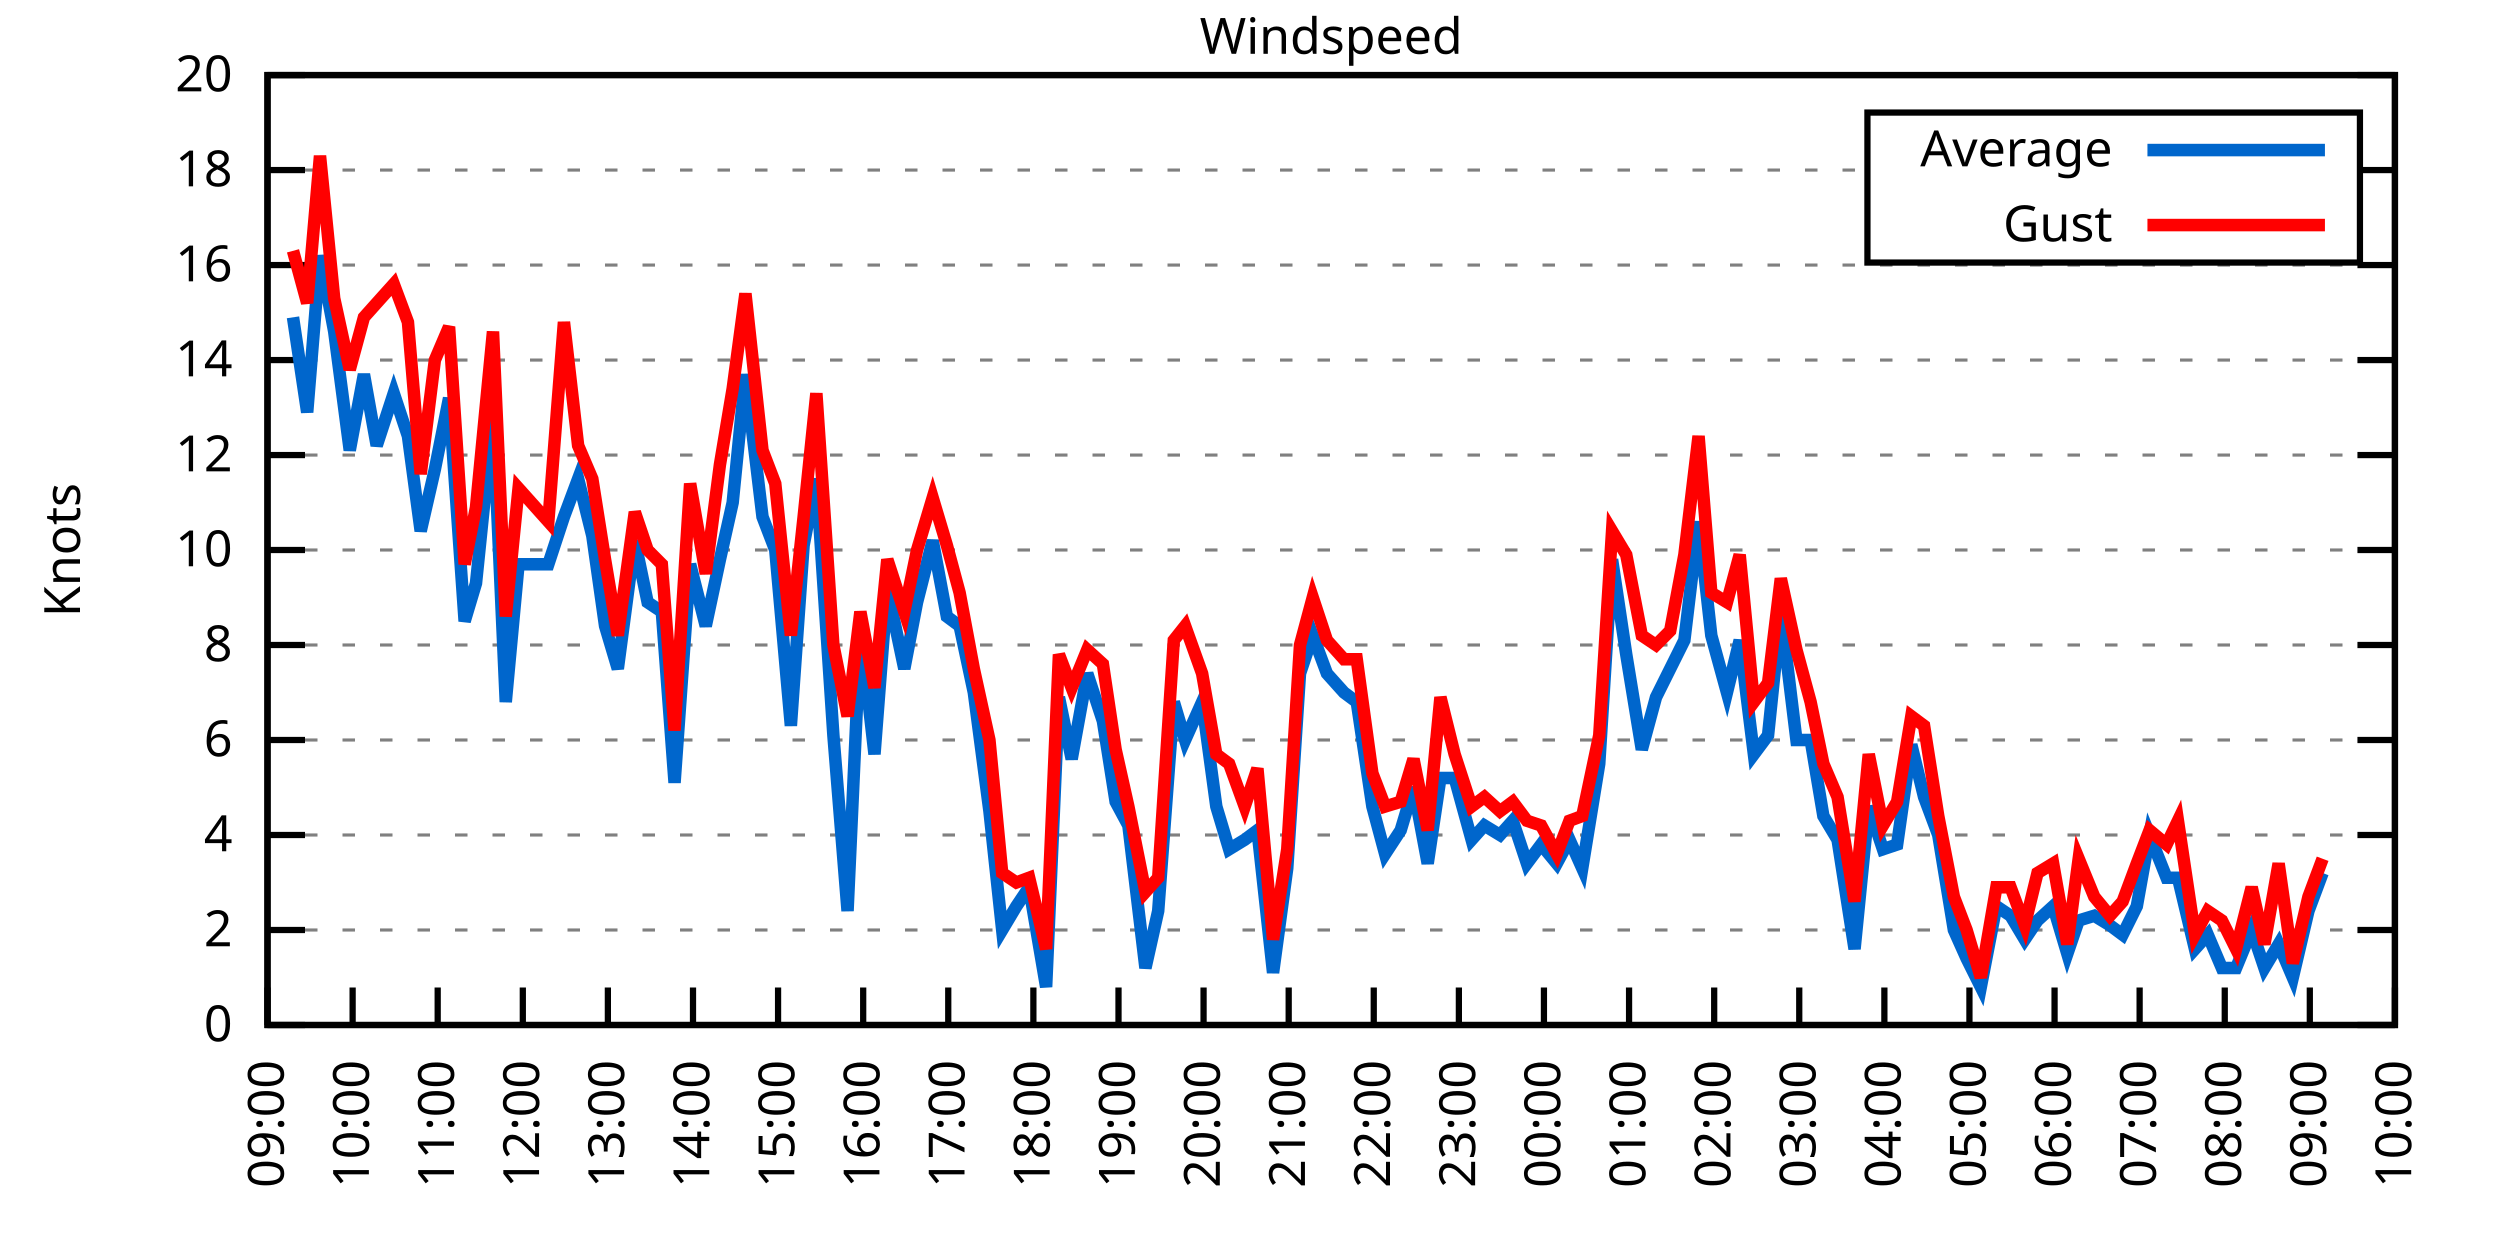
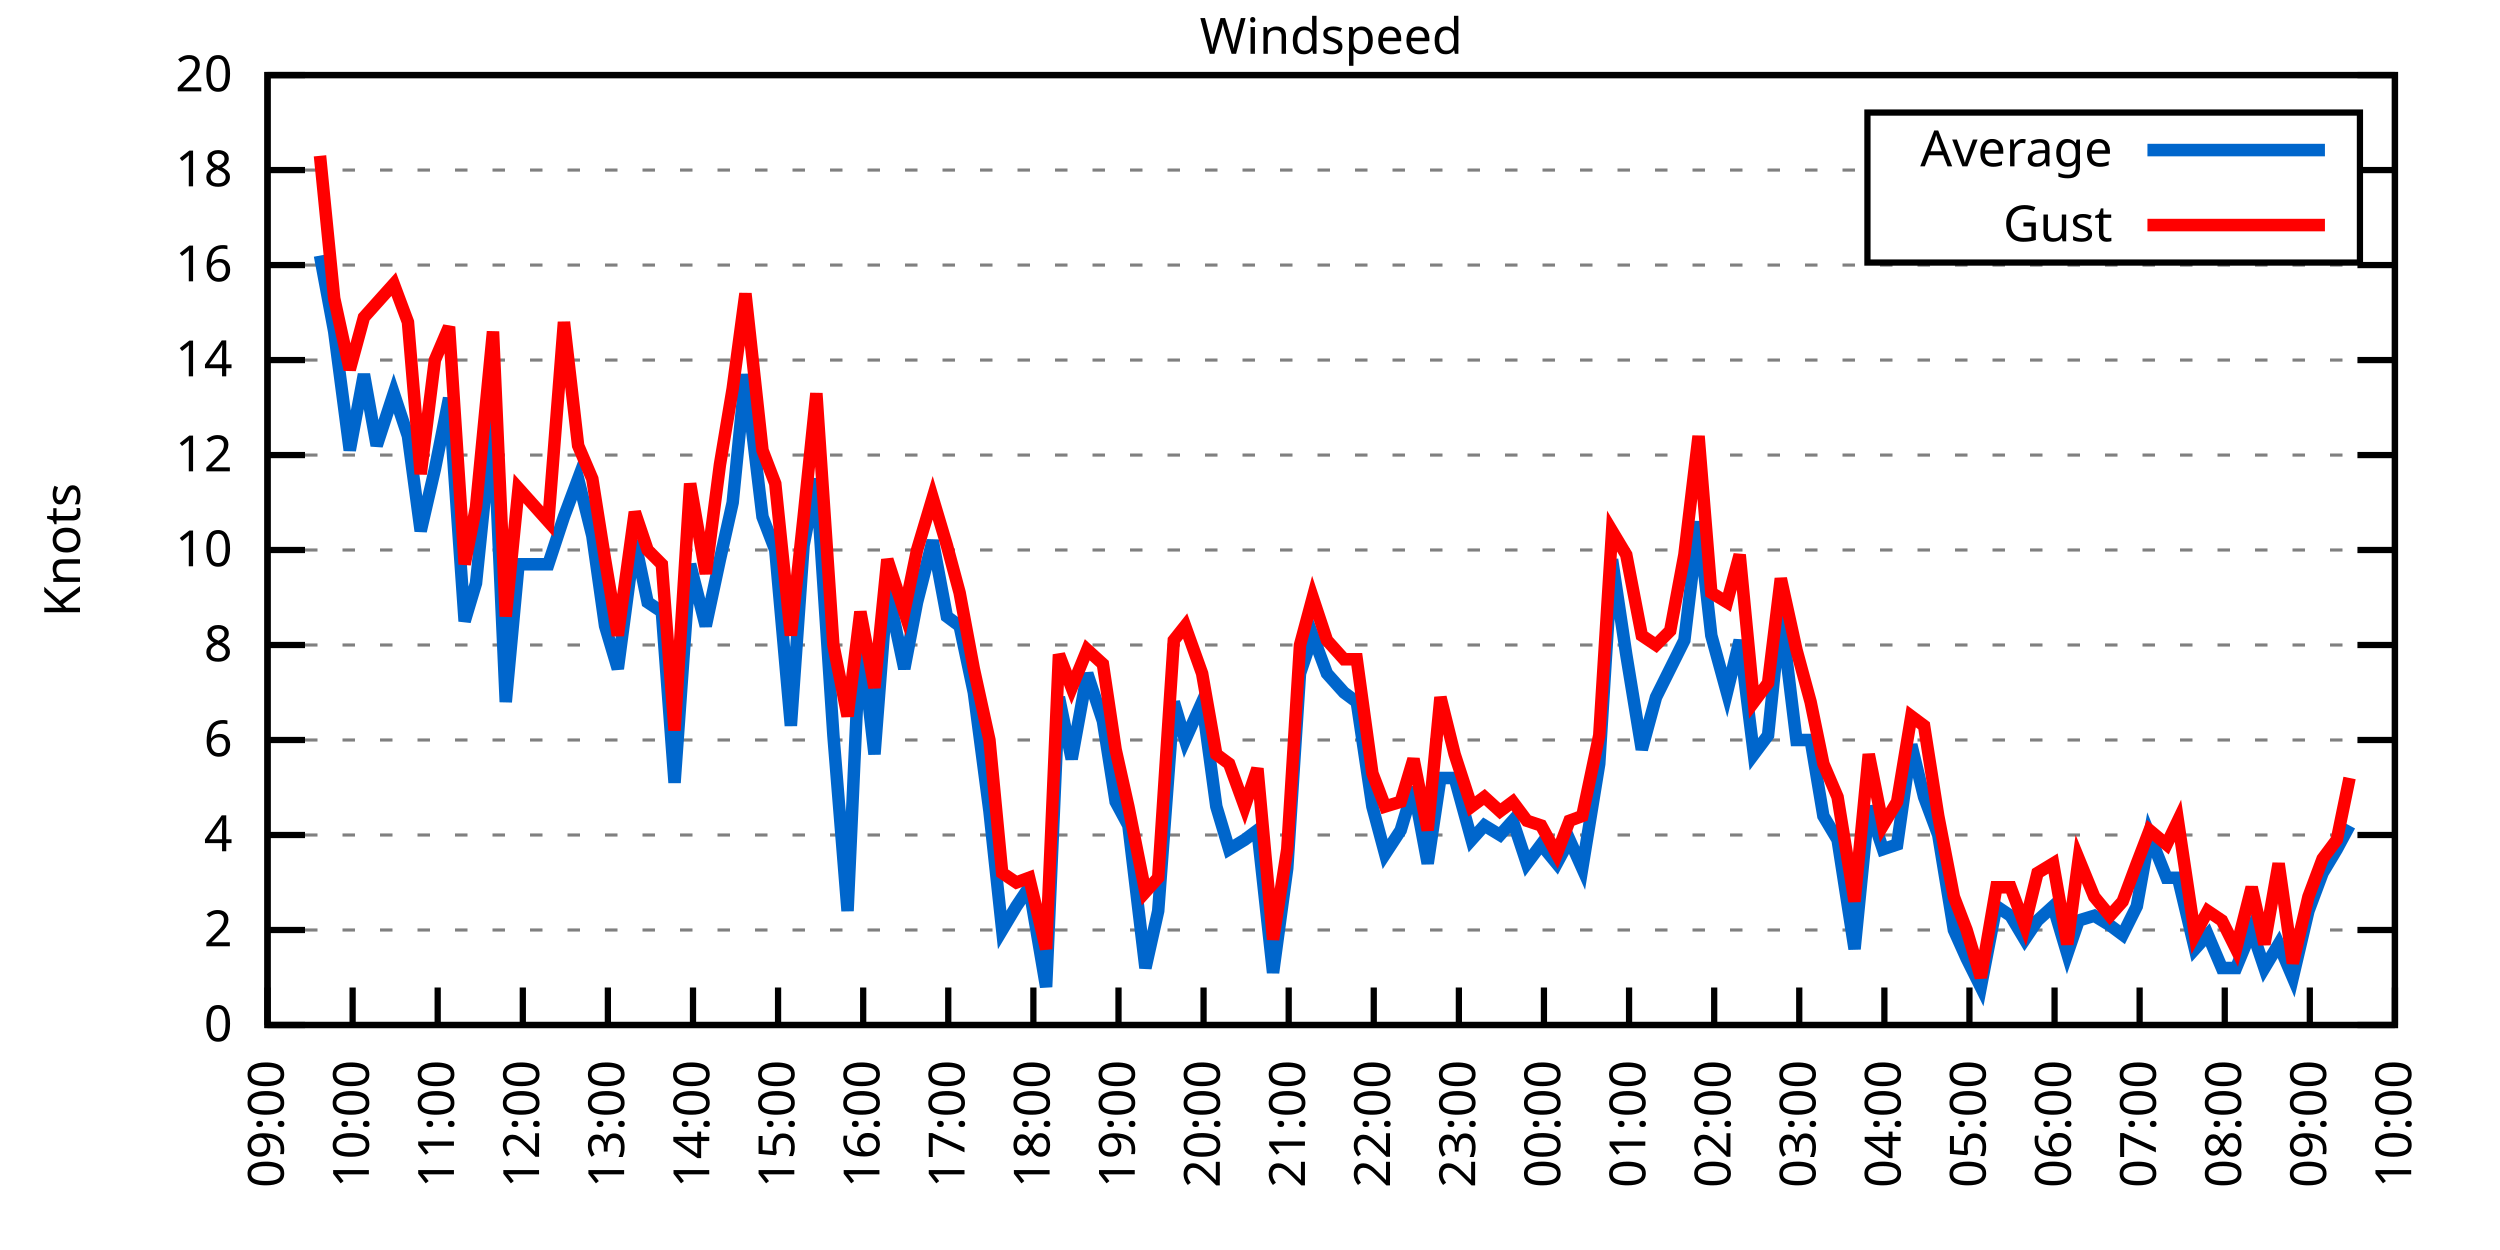
<svg xmlns="http://www.w3.org/2000/svg" xmlns:xlink="http://www.w3.org/1999/xlink" width="400" height="200" viewBox="0 0 400 200">
  <g id="gnuplot_canvas">
    <rect x="0" y="0" width="400" height="200" fill="none" />
    <defs>
      <circle id="gpDot" r="0.5" stroke-width="0.5" stroke="currentColor" />
      <path id="gpPt0" stroke-width="0.333" stroke="currentColor" d="M-1,0 h2 M0,-1 v2" />
      <path id="gpPt1" stroke-width="0.333" stroke="currentColor" d="M-1,-1 L1,1 M1,-1 L-1,1" />
      <path id="gpPt2" stroke-width="0.333" stroke="currentColor" d="M-1,0 L1,0 M0,-1 L0,1 M-1,-1 L1,1 M-1,1 L1,-1" />
      <rect id="gpPt3" stroke-width="0.333" stroke="currentColor" x="-1" y="-1" width="2" height="2" />
      <rect id="gpPt4" stroke-width="0.333" stroke="currentColor" fill="currentColor" x="-1" y="-1" width="2" height="2" />
      <circle id="gpPt5" stroke-width="0.333" stroke="currentColor" cx="0" cy="0" r="1" />
      <use xlink:href="#gpPt5" id="gpPt6" fill="currentColor" stroke="none" />
      <path id="gpPt7" stroke-width="0.333" stroke="currentColor" d="M0,-1.33 L-1.33,0.67 L1.33,0.67 z" />
      <use xlink:href="#gpPt7" id="gpPt8" fill="currentColor" stroke="none" />
      <use xlink:href="#gpPt7" id="gpPt9" stroke="currentColor" transform="rotate(180)" />
      <use xlink:href="#gpPt9" id="gpPt10" fill="currentColor" stroke="none" />
      <use xlink:href="#gpPt3" id="gpPt11" stroke="currentColor" transform="rotate(45)" />
      <use xlink:href="#gpPt11" id="gpPt12" fill="currentColor" stroke="none" />
      <path id="gpPt13" stroke-width="0.333" stroke="currentColor" d="M0,1.330 L1.265,0.411 L0.782,-1.067 L-0.782,-1.076 L-1.265,0.411 z" />
      <use xlink:href="#gpPt13" id="gpPt14" fill="currentColor" stroke="none" />
      <filter id="textbox" filterUnits="objectBoundingBox" x="0" y="0" height="1" width="1">
        <feFlood flood-color="white" flood-opacity="1" result="bgnd" />
        <feComposite in="SourceGraphic" in2="bgnd" operator="atop" />
      </filter>
      <filter id="greybox" filterUnits="objectBoundingBox" x="0" y="0" height="1" width="1">
        <feFlood flood-color="lightgrey" flood-opacity="1" result="grey" />
        <feComposite in="SourceGraphic" in2="grey" operator="atop" />
      </filter>
    </defs>
    <g fill="none" color="white" stroke="currentColor" stroke-width="1.00" stroke-linecap="butt" stroke-linejoin="miter">
</g>
    <g fill="none" color="black" stroke="currentColor" stroke-width="1.00" stroke-linecap="butt" stroke-linejoin="miter">
      <g stroke="none" shape-rendering="crispEdges">
        <polygon fill="rgb(255, 255, 255)" points="42.80,164.00 383.18,164.00 383.18,12.02 42.80,12.02 " />
      </g>
    </g>
    <g fill="none" color="black" stroke="currentColor" stroke-width="1.00" stroke-linecap="butt" stroke-linejoin="miter">
</g>
    <g fill="none" color="black" stroke="black" stroke-width="0.50" stroke-linecap="butt" stroke-linejoin="miter">
</g>
    <g fill="none" color="gray" stroke="currentColor" stroke-width="0.50" stroke-linecap="butt" stroke-linejoin="miter">
      <path stroke="gray" stroke-dasharray="2,4" class="gridline" d="M42.80,164.00 L383.19,164.00  " />
    </g>
    <g fill="none" color="gray" stroke="gray" stroke-width="1.00" stroke-linecap="butt" stroke-linejoin="miter">
</g>
    <g fill="none" color="black" stroke="currentColor" stroke-width="1.00" stroke-linecap="butt" stroke-linejoin="miter">
      <path stroke="black" d="M42.80,164.00 L48.80,164.00 M383.19,164.00 L377.19,164.00  " />
      <g transform="translate(37.20,166.60)" stroke="none" fill="black" font-family="Sans" font-size="8.00" text-anchor="end">
        <text>
          <tspan font-family="Sans"> 0</tspan>
        </text>
      </g>
    </g>
    <g fill="none" color="black" stroke="currentColor" stroke-width="1.00" stroke-linecap="butt" stroke-linejoin="miter">
</g>
    <g fill="none" color="black" stroke="black" stroke-width="0.50" stroke-linecap="butt" stroke-linejoin="miter">
</g>
    <g fill="none" color="gray" stroke="currentColor" stroke-width="0.50" stroke-linecap="butt" stroke-linejoin="miter">
      <path stroke="gray" stroke-dasharray="2,4" class="gridline" d="M42.80,148.80 L383.19,148.80  " />
    </g>
    <g fill="none" color="gray" stroke="gray" stroke-width="1.00" stroke-linecap="butt" stroke-linejoin="miter">
</g>
    <g fill="none" color="black" stroke="currentColor" stroke-width="1.00" stroke-linecap="butt" stroke-linejoin="miter">
      <path stroke="black" d="M42.80,148.80 L48.80,148.80 M383.19,148.80 L377.19,148.80  " />
      <g transform="translate(37.20,151.40)" stroke="none" fill="black" font-family="Sans" font-size="8.00" text-anchor="end">
        <text>
          <tspan font-family="Sans"> 2</tspan>
        </text>
      </g>
    </g>
    <g fill="none" color="black" stroke="currentColor" stroke-width="1.00" stroke-linecap="butt" stroke-linejoin="miter">
</g>
    <g fill="none" color="black" stroke="black" stroke-width="0.50" stroke-linecap="butt" stroke-linejoin="miter">
</g>
    <g fill="none" color="gray" stroke="currentColor" stroke-width="0.50" stroke-linecap="butt" stroke-linejoin="miter">
      <path stroke="gray" stroke-dasharray="2,4" class="gridline" d="M42.80,133.60 L383.19,133.60  " />
    </g>
    <g fill="none" color="gray" stroke="gray" stroke-width="1.00" stroke-linecap="butt" stroke-linejoin="miter">
</g>
    <g fill="none" color="black" stroke="currentColor" stroke-width="1.00" stroke-linecap="butt" stroke-linejoin="miter">
      <path stroke="black" d="M42.80,133.60 L48.80,133.60 M383.19,133.60 L377.19,133.60  " />
      <g transform="translate(37.20,136.20)" stroke="none" fill="black" font-family="Sans" font-size="8.00" text-anchor="end">
        <text>
          <tspan font-family="Sans"> 4</tspan>
        </text>
      </g>
    </g>
    <g fill="none" color="black" stroke="currentColor" stroke-width="1.00" stroke-linecap="butt" stroke-linejoin="miter">
</g>
    <g fill="none" color="black" stroke="black" stroke-width="0.50" stroke-linecap="butt" stroke-linejoin="miter">
</g>
    <g fill="none" color="gray" stroke="currentColor" stroke-width="0.50" stroke-linecap="butt" stroke-linejoin="miter">
      <path stroke="gray" stroke-dasharray="2,4" class="gridline" d="M42.80,118.40 L383.19,118.40  " />
    </g>
    <g fill="none" color="gray" stroke="gray" stroke-width="1.00" stroke-linecap="butt" stroke-linejoin="miter">
</g>
    <g fill="none" color="black" stroke="currentColor" stroke-width="1.00" stroke-linecap="butt" stroke-linejoin="miter">
      <path stroke="black" d="M42.80,118.40 L48.80,118.40 M383.19,118.40 L377.19,118.40  " />
      <g transform="translate(37.20,121.00)" stroke="none" fill="black" font-family="Sans" font-size="8.00" text-anchor="end">
        <text>
          <tspan font-family="Sans"> 6</tspan>
        </text>
      </g>
    </g>
    <g fill="none" color="black" stroke="currentColor" stroke-width="1.00" stroke-linecap="butt" stroke-linejoin="miter">
</g>
    <g fill="none" color="black" stroke="black" stroke-width="0.50" stroke-linecap="butt" stroke-linejoin="miter">
</g>
    <g fill="none" color="gray" stroke="currentColor" stroke-width="0.50" stroke-linecap="butt" stroke-linejoin="miter">
      <path stroke="gray" stroke-dasharray="2,4" class="gridline" d="M42.80,103.20 L383.19,103.20  " />
    </g>
    <g fill="none" color="gray" stroke="gray" stroke-width="1.00" stroke-linecap="butt" stroke-linejoin="miter">
</g>
    <g fill="none" color="black" stroke="currentColor" stroke-width="1.00" stroke-linecap="butt" stroke-linejoin="miter">
      <path stroke="black" d="M42.80,103.20 L48.80,103.20 M383.19,103.20 L377.19,103.20  " />
      <g transform="translate(37.20,105.80)" stroke="none" fill="black" font-family="Sans" font-size="8.00" text-anchor="end">
        <text>
          <tspan font-family="Sans"> 8</tspan>
        </text>
      </g>
    </g>
    <g fill="none" color="black" stroke="currentColor" stroke-width="1.00" stroke-linecap="butt" stroke-linejoin="miter">
</g>
    <g fill="none" color="black" stroke="black" stroke-width="0.50" stroke-linecap="butt" stroke-linejoin="miter">
</g>
    <g fill="none" color="gray" stroke="currentColor" stroke-width="0.50" stroke-linecap="butt" stroke-linejoin="miter">
      <path stroke="gray" stroke-dasharray="2,4" class="gridline" d="M42.80,88.00 L383.19,88.00  " />
    </g>
    <g fill="none" color="gray" stroke="gray" stroke-width="1.00" stroke-linecap="butt" stroke-linejoin="miter">
</g>
    <g fill="none" color="black" stroke="currentColor" stroke-width="1.00" stroke-linecap="butt" stroke-linejoin="miter">
      <path stroke="black" d="M42.80,88.00 L48.80,88.00 M383.19,88.00 L377.19,88.00  " />
      <g transform="translate(37.20,90.60)" stroke="none" fill="black" font-family="Sans" font-size="8.00" text-anchor="end">
        <text>
          <tspan font-family="Sans"> 10</tspan>
        </text>
      </g>
    </g>
    <g fill="none" color="black" stroke="currentColor" stroke-width="1.00" stroke-linecap="butt" stroke-linejoin="miter">
</g>
    <g fill="none" color="black" stroke="black" stroke-width="0.50" stroke-linecap="butt" stroke-linejoin="miter">
</g>
    <g fill="none" color="gray" stroke="currentColor" stroke-width="0.50" stroke-linecap="butt" stroke-linejoin="miter">
      <path stroke="gray" stroke-dasharray="2,4" class="gridline" d="M42.80,72.81 L383.19,72.81  " />
    </g>
    <g fill="none" color="gray" stroke="gray" stroke-width="1.00" stroke-linecap="butt" stroke-linejoin="miter">
</g>
    <g fill="none" color="black" stroke="currentColor" stroke-width="1.00" stroke-linecap="butt" stroke-linejoin="miter">
      <path stroke="black" d="M42.80,72.81 L48.80,72.81 M383.19,72.81 L377.19,72.81  " />
      <g transform="translate(37.20,75.41)" stroke="none" fill="black" font-family="Sans" font-size="8.00" text-anchor="end">
        <text>
          <tspan font-family="Sans"> 12</tspan>
        </text>
      </g>
    </g>
    <g fill="none" color="black" stroke="currentColor" stroke-width="1.00" stroke-linecap="butt" stroke-linejoin="miter">
</g>
    <g fill="none" color="black" stroke="black" stroke-width="0.50" stroke-linecap="butt" stroke-linejoin="miter">
</g>
    <g fill="none" color="gray" stroke="currentColor" stroke-width="0.50" stroke-linecap="butt" stroke-linejoin="miter">
      <path stroke="gray" stroke-dasharray="2,4" class="gridline" d="M42.80,57.61 L383.19,57.61  " />
    </g>
    <g fill="none" color="gray" stroke="gray" stroke-width="1.00" stroke-linecap="butt" stroke-linejoin="miter">
</g>
    <g fill="none" color="black" stroke="currentColor" stroke-width="1.00" stroke-linecap="butt" stroke-linejoin="miter">
      <path stroke="black" d="M42.80,57.61 L48.80,57.61 M383.19,57.61 L377.19,57.61  " />
      <g transform="translate(37.20,60.21)" stroke="none" fill="black" font-family="Sans" font-size="8.00" text-anchor="end">
        <text>
          <tspan font-family="Sans"> 14</tspan>
        </text>
      </g>
    </g>
    <g fill="none" color="black" stroke="currentColor" stroke-width="1.00" stroke-linecap="butt" stroke-linejoin="miter">
</g>
    <g fill="none" color="black" stroke="black" stroke-width="0.50" stroke-linecap="butt" stroke-linejoin="miter">
</g>
    <g fill="none" color="gray" stroke="currentColor" stroke-width="0.50" stroke-linecap="butt" stroke-linejoin="miter">
      <path stroke="gray" stroke-dasharray="2,4" class="gridline" d="M42.80,42.41 L383.19,42.41  " />
    </g>
    <g fill="none" color="gray" stroke="gray" stroke-width="1.00" stroke-linecap="butt" stroke-linejoin="miter">
</g>
    <g fill="none" color="black" stroke="currentColor" stroke-width="1.00" stroke-linecap="butt" stroke-linejoin="miter">
      <path stroke="black" d="M42.80,42.41 L48.80,42.41 M383.19,42.41 L377.19,42.41  " />
      <g transform="translate(37.20,45.01)" stroke="none" fill="black" font-family="Sans" font-size="8.00" text-anchor="end">
        <text>
          <tspan font-family="Sans"> 16</tspan>
        </text>
      </g>
    </g>
    <g fill="none" color="black" stroke="currentColor" stroke-width="1.00" stroke-linecap="butt" stroke-linejoin="miter">
</g>
    <g fill="none" color="black" stroke="black" stroke-width="0.50" stroke-linecap="butt" stroke-linejoin="miter">
</g>
    <g fill="none" color="gray" stroke="currentColor" stroke-width="0.50" stroke-linecap="butt" stroke-linejoin="miter">
      <path stroke="gray" stroke-dasharray="2,4" class="gridline" d="M42.80,27.21 L298.79,27.21 M377.59,27.21 L383.19,27.21  " />
    </g>
    <g fill="none" color="gray" stroke="gray" stroke-width="1.00" stroke-linecap="butt" stroke-linejoin="miter">
</g>
    <g fill="none" color="black" stroke="currentColor" stroke-width="1.00" stroke-linecap="butt" stroke-linejoin="miter">
      <path stroke="black" d="M42.80,27.21 L48.80,27.21 M383.19,27.21 L377.19,27.21  " />
      <g transform="translate(37.20,29.81)" stroke="none" fill="black" font-family="Sans" font-size="8.00" text-anchor="end">
        <text>
          <tspan font-family="Sans"> 18</tspan>
        </text>
      </g>
    </g>
    <g fill="none" color="black" stroke="currentColor" stroke-width="1.00" stroke-linecap="butt" stroke-linejoin="miter">
</g>
    <g fill="none" color="black" stroke="black" stroke-width="0.50" stroke-linecap="butt" stroke-linejoin="miter">
</g>
    <g fill="none" color="gray" stroke="currentColor" stroke-width="0.50" stroke-linecap="butt" stroke-linejoin="miter">
      <path stroke="gray" stroke-dasharray="2,4" class="gridline" d="M42.80,12.01 L383.19,12.01  " />
    </g>
    <g fill="none" color="gray" stroke="gray" stroke-width="1.00" stroke-linecap="butt" stroke-linejoin="miter">
</g>
    <g fill="none" color="black" stroke="currentColor" stroke-width="1.00" stroke-linecap="butt" stroke-linejoin="miter">
      <path stroke="black" d="M42.80,12.01 L48.80,12.01 M383.19,12.01 L377.19,12.01  " />
      <g transform="translate(37.20,14.61)" stroke="none" fill="black" font-family="Sans" font-size="8.00" text-anchor="end">
        <text>
          <tspan font-family="Sans"> 20</tspan>
        </text>
      </g>
    </g>
    <g fill="none" color="black" stroke="currentColor" stroke-width="1.00" stroke-linecap="butt" stroke-linejoin="miter">
      <path stroke="black" d="M42.80,164.00 L42.80,158.00  " />
      <g transform="translate(45.40,169.60) rotate(270.00)" stroke="none" fill="black" font-family="Sans" font-size="8.00" text-anchor="end">
        <text>
          <tspan font-family="Sans">09:00</tspan>
        </text>
      </g>
    </g>
    <g fill="none" color="black" stroke="currentColor" stroke-width="1.00" stroke-linecap="butt" stroke-linejoin="miter">
      <path stroke="black" d="M56.42,164.00 L56.42,158.00  " />
      <g transform="translate(59.02,169.60) rotate(270.00)" stroke="none" fill="black" font-family="Sans" font-size="8.00" text-anchor="end">
        <text>
          <tspan font-family="Sans">10:00</tspan>
        </text>
      </g>
    </g>
    <g fill="none" color="black" stroke="currentColor" stroke-width="1.00" stroke-linecap="butt" stroke-linejoin="miter">
      <path stroke="black" d="M70.03,164.00 L70.03,158.00  " />
      <g transform="translate(72.63,169.60) rotate(270.00)" stroke="none" fill="black" font-family="Sans" font-size="8.00" text-anchor="end">
        <text>
          <tspan font-family="Sans">11:00</tspan>
        </text>
      </g>
    </g>
    <g fill="none" color="black" stroke="currentColor" stroke-width="1.00" stroke-linecap="butt" stroke-linejoin="miter">
      <path stroke="black" d="M83.65,164.00 L83.65,158.00  " />
      <g transform="translate(86.25,169.60) rotate(270.00)" stroke="none" fill="black" font-family="Sans" font-size="8.00" text-anchor="end">
        <text>
          <tspan font-family="Sans">12:00</tspan>
        </text>
      </g>
    </g>
    <g fill="none" color="black" stroke="currentColor" stroke-width="1.00" stroke-linecap="butt" stroke-linejoin="miter">
      <path stroke="black" d="M97.26,164.00 L97.26,158.00  " />
      <g transform="translate(99.86,169.60) rotate(270.00)" stroke="none" fill="black" font-family="Sans" font-size="8.00" text-anchor="end">
        <text>
          <tspan font-family="Sans">13:00</tspan>
        </text>
      </g>
    </g>
    <g fill="none" color="black" stroke="currentColor" stroke-width="1.00" stroke-linecap="butt" stroke-linejoin="miter">
      <path stroke="black" d="M110.88,164.00 L110.88,158.00  " />
      <g transform="translate(113.48,169.60) rotate(270.00)" stroke="none" fill="black" font-family="Sans" font-size="8.00" text-anchor="end">
        <text>
          <tspan font-family="Sans">14:00</tspan>
        </text>
      </g>
    </g>
    <g fill="none" color="black" stroke="currentColor" stroke-width="1.00" stroke-linecap="butt" stroke-linejoin="miter">
      <path stroke="black" d="M124.49,164.00 L124.49,158.00  " />
      <g transform="translate(127.09,169.60) rotate(270.00)" stroke="none" fill="black" font-family="Sans" font-size="8.00" text-anchor="end">
        <text>
          <tspan font-family="Sans">15:00</tspan>
        </text>
      </g>
    </g>
    <g fill="none" color="black" stroke="currentColor" stroke-width="1.00" stroke-linecap="butt" stroke-linejoin="miter">
      <path stroke="black" d="M138.11,164.00 L138.11,158.00  " />
      <g transform="translate(140.71,169.60) rotate(270.00)" stroke="none" fill="black" font-family="Sans" font-size="8.00" text-anchor="end">
        <text>
          <tspan font-family="Sans">16:00</tspan>
        </text>
      </g>
    </g>
    <g fill="none" color="black" stroke="currentColor" stroke-width="1.00" stroke-linecap="butt" stroke-linejoin="miter">
      <path stroke="black" d="M151.72,164.00 L151.72,158.00  " />
      <g transform="translate(154.32,169.60) rotate(270.00)" stroke="none" fill="black" font-family="Sans" font-size="8.00" text-anchor="end">
        <text>
          <tspan font-family="Sans">17:00</tspan>
        </text>
      </g>
    </g>
    <g fill="none" color="black" stroke="currentColor" stroke-width="1.00" stroke-linecap="butt" stroke-linejoin="miter">
      <path stroke="black" d="M165.34,164.00 L165.34,158.00  " />
      <g transform="translate(167.94,169.60) rotate(270.00)" stroke="none" fill="black" font-family="Sans" font-size="8.00" text-anchor="end">
        <text>
          <tspan font-family="Sans">18:00</tspan>
        </text>
      </g>
    </g>
    <g fill="none" color="black" stroke="currentColor" stroke-width="1.00" stroke-linecap="butt" stroke-linejoin="miter">
      <path stroke="black" d="M178.96,164.00 L178.96,158.00  " />
      <g transform="translate(181.56,169.60) rotate(270.00)" stroke="none" fill="black" font-family="Sans" font-size="8.00" text-anchor="end">
        <text>
          <tspan font-family="Sans">19:00</tspan>
        </text>
      </g>
    </g>
    <g fill="none" color="black" stroke="currentColor" stroke-width="1.00" stroke-linecap="butt" stroke-linejoin="miter">
      <path stroke="black" d="M192.57,164.00 L192.57,158.00  " />
      <g transform="translate(195.17,169.60) rotate(270.00)" stroke="none" fill="black" font-family="Sans" font-size="8.00" text-anchor="end">
        <text>
          <tspan font-family="Sans">20:00</tspan>
        </text>
      </g>
    </g>
    <g fill="none" color="black" stroke="currentColor" stroke-width="1.00" stroke-linecap="butt" stroke-linejoin="miter">
      <path stroke="black" d="M206.19,164.00 L206.19,158.00  " />
      <g transform="translate(208.79,169.60) rotate(270.00)" stroke="none" fill="black" font-family="Sans" font-size="8.00" text-anchor="end">
        <text>
          <tspan font-family="Sans">21:00</tspan>
        </text>
      </g>
    </g>
    <g fill="none" color="black" stroke="currentColor" stroke-width="1.00" stroke-linecap="butt" stroke-linejoin="miter">
      <path stroke="black" d="M219.80,164.00 L219.80,158.00  " />
      <g transform="translate(222.40,169.60) rotate(270.00)" stroke="none" fill="black" font-family="Sans" font-size="8.00" text-anchor="end">
        <text>
          <tspan font-family="Sans">22:00</tspan>
        </text>
      </g>
    </g>
    <g fill="none" color="black" stroke="currentColor" stroke-width="1.00" stroke-linecap="butt" stroke-linejoin="miter">
      <path stroke="black" d="M233.42,164.00 L233.42,158.00  " />
      <g transform="translate(236.02,169.60) rotate(270.00)" stroke="none" fill="black" font-family="Sans" font-size="8.00" text-anchor="end">
        <text>
          <tspan font-family="Sans">23:00</tspan>
        </text>
      </g>
    </g>
    <g fill="none" color="black" stroke="currentColor" stroke-width="1.00" stroke-linecap="butt" stroke-linejoin="miter">
      <path stroke="black" d="M247.03,164.00 L247.03,158.00  " />
      <g transform="translate(249.63,169.60) rotate(270.00)" stroke="none" fill="black" font-family="Sans" font-size="8.00" text-anchor="end">
        <text>
          <tspan font-family="Sans">00:00</tspan>
        </text>
      </g>
    </g>
    <g fill="none" color="black" stroke="currentColor" stroke-width="1.00" stroke-linecap="butt" stroke-linejoin="miter">
      <path stroke="black" d="M260.65,164.00 L260.65,158.00  " />
      <g transform="translate(263.25,169.60) rotate(270.00)" stroke="none" fill="black" font-family="Sans" font-size="8.00" text-anchor="end">
        <text>
          <tspan font-family="Sans">01:00</tspan>
        </text>
      </g>
    </g>
    <g fill="none" color="black" stroke="currentColor" stroke-width="1.00" stroke-linecap="butt" stroke-linejoin="miter">
      <path stroke="black" d="M274.27,164.00 L274.27,158.00  " />
      <g transform="translate(276.87,169.60) rotate(270.00)" stroke="none" fill="black" font-family="Sans" font-size="8.00" text-anchor="end">
        <text>
          <tspan font-family="Sans">02:00</tspan>
        </text>
      </g>
    </g>
    <g fill="none" color="black" stroke="currentColor" stroke-width="1.00" stroke-linecap="butt" stroke-linejoin="miter">
      <path stroke="black" d="M287.88,164.00 L287.88,158.00  " />
      <g transform="translate(290.48,169.60) rotate(270.00)" stroke="none" fill="black" font-family="Sans" font-size="8.00" text-anchor="end">
        <text>
          <tspan font-family="Sans">03:00</tspan>
        </text>
      </g>
    </g>
    <g fill="none" color="black" stroke="currentColor" stroke-width="1.00" stroke-linecap="butt" stroke-linejoin="miter">
      <path stroke="black" d="M301.50,164.00 L301.50,158.00  " />
      <g transform="translate(304.10,169.60) rotate(270.00)" stroke="none" fill="black" font-family="Sans" font-size="8.00" text-anchor="end">
        <text>
          <tspan font-family="Sans">04:00</tspan>
        </text>
      </g>
    </g>
    <g fill="none" color="black" stroke="currentColor" stroke-width="1.00" stroke-linecap="butt" stroke-linejoin="miter">
      <path stroke="black" d="M315.11,164.00 L315.11,158.00  " />
      <g transform="translate(317.71,169.60) rotate(270.00)" stroke="none" fill="black" font-family="Sans" font-size="8.00" text-anchor="end">
        <text>
          <tspan font-family="Sans">05:00</tspan>
        </text>
      </g>
    </g>
    <g fill="none" color="black" stroke="currentColor" stroke-width="1.00" stroke-linecap="butt" stroke-linejoin="miter">
      <path stroke="black" d="M328.73,164.00 L328.73,158.00  " />
      <g transform="translate(331.33,169.60) rotate(270.00)" stroke="none" fill="black" font-family="Sans" font-size="8.00" text-anchor="end">
        <text>
          <tspan font-family="Sans">06:00</tspan>
        </text>
      </g>
    </g>
    <g fill="none" color="black" stroke="currentColor" stroke-width="1.00" stroke-linecap="butt" stroke-linejoin="miter">
      <path stroke="black" d="M342.34,164.00 L342.34,158.00  " />
      <g transform="translate(344.94,169.60) rotate(270.00)" stroke="none" fill="black" font-family="Sans" font-size="8.00" text-anchor="end">
        <text>
          <tspan font-family="Sans">07:00</tspan>
        </text>
      </g>
    </g>
    <g fill="none" color="black" stroke="currentColor" stroke-width="1.00" stroke-linecap="butt" stroke-linejoin="miter">
      <path stroke="black" d="M355.96,164.00 L355.96,158.00  " />
      <g transform="translate(358.56,169.60) rotate(270.00)" stroke="none" fill="black" font-family="Sans" font-size="8.00" text-anchor="end">
        <text>
          <tspan font-family="Sans">08:00</tspan>
        </text>
      </g>
    </g>
    <g fill="none" color="black" stroke="currentColor" stroke-width="1.00" stroke-linecap="butt" stroke-linejoin="miter">
      <path stroke="black" d="M369.57,164.00 L369.57,158.00  " />
      <g transform="translate(372.17,169.60) rotate(270.00)" stroke="none" fill="black" font-family="Sans" font-size="8.00" text-anchor="end">
        <text>
          <tspan font-family="Sans">09:00</tspan>
        </text>
      </g>
    </g>
    <g fill="none" color="black" stroke="currentColor" stroke-width="1.00" stroke-linecap="butt" stroke-linejoin="miter">
      <path stroke="black" d="M383.19,164.00 L383.19,158.00  " />
      <g transform="translate(385.79,169.60) rotate(270.00)" stroke="none" fill="black" font-family="Sans" font-size="8.00" text-anchor="end">
        <text>
          <tspan font-family="Sans">10:00</tspan>
        </text>
      </g>
    </g>
    <g fill="none" color="black" stroke="currentColor" stroke-width="1.00" stroke-linecap="butt" stroke-linejoin="miter">
</g>
    <g fill="none" color="black" stroke="currentColor" stroke-width="1.00" stroke-linecap="butt" stroke-linejoin="miter">
      <path stroke="black" d="M42.80,12.01 L42.80,164.00 L383.19,164.00 L383.19,12.01 L42.80,12.01 Z  " />
    </g>
    <g fill="none" color="black" stroke="currentColor" stroke-width="1.00" stroke-linecap="butt" stroke-linejoin="miter">
</g>
    <g fill="none" color="black" stroke="currentColor" stroke-width="1.00" stroke-linecap="butt" stroke-linejoin="miter">
      <path stroke="black" d="M298.79,42.01 L298.79,18.01 L377.59,18.01 L377.59,42.01 L298.79,42.01 Z  " />
    </g>
    <g id="Windspeed_plot_1">
      <g fill="none" color="white" stroke="black" stroke-width="2.00" stroke-linecap="butt" stroke-linejoin="miter">
</g>
      <g fill="none" color="black" stroke="currentColor" stroke-width="2.00" stroke-linecap="butt" stroke-linejoin="miter">
        <g transform="translate(337.99,26.61)" stroke="none" fill="black" font-family="Sans" font-size="8.00" text-anchor="end">
          <text>
            <tspan font-family="Sans">Average</tspan>
          </text>
        </g>
      </g>
      <g fill="none" color="black" stroke="currentColor" stroke-width="2.00" stroke-linecap="butt" stroke-linejoin="miter">
-         <path stroke="rgb(  0, 102, 204)" d="M343.59,24.01 L371.99,24.01 M46.88,50.77 L49.15,65.97 L51.20,40.89 L53.47,53.05 L55.96,72.05 L58.23,59.89   L60.27,71.29 L63.00,62.93 L65.27,69.77 L67.31,84.97 L69.58,75.09 L71.85,63.69 L74.34,99.40 L76.16,93.32   L78.88,66.73 L80.92,112.32 L82.97,90.28 L87.73,90.28 L90.23,82.69 L92.50,76.61 L94.77,85.73 L96.81,100.16   L98.85,107.00 L101.57,86.49 L103.62,96.36 L105.89,97.88 L107.93,125.24 L110.42,90.28 L112.92,100.16 L115.19,89.52   L117.23,80.41 L119.27,59.89 L122.00,82.69 L124.04,88.00 L126.54,116.12 L128.58,87.25 L130.62,76.61 L133.34,117.64   L135.61,145.76 L137.66,100.92 L139.92,120.68 L141.97,94.08 L144.69,107.00 L146.73,96.36 L149.23,86.49 L151.50,98.64   L153.54,100.16 L155.81,110.80 L158.31,129.80 L160.35,148.80 L162.62,145.00 L164.66,141.96 L167.38,157.92 L169.43,111.56   L171.47,121.44 L173.96,107.76 L176.46,115.36 L178.50,128.28 L180.54,132.08 L183.27,154.88 L185.31,145.76 L187.81,112.32   L189.62,118.40 L192.34,112.32 L194.61,129.04 L196.66,135.88 L199.15,134.36 L201.19,132.84 L203.69,155.64 L205.96,138.92   L208.00,107.76 L210.04,101.68 L212.31,107.76 L215.04,110.80 L217.08,112.32 L219.58,129.04 L221.62,136.64 L224.11,132.84   L226.16,126.00 L228.43,138.16 L230.47,124.48 L232.74,124.48 L235.46,134.36 L237.50,132.08 L240.00,133.60 L242.04,131.32   L244.31,138.16 L246.58,135.12 L249.08,138.16 L251.12,134.36 L253.16,138.92 L255.88,122.20 L257.93,89.52 L260.20,104.72   L262.69,119.92 L264.96,111.56 L267.23,107.00 L269.50,102.44 L271.77,83.45 L273.81,101.68 L276.31,110.80 L278.35,102.44   L280.62,120.68 L282.89,117.64 L284.93,97.88 L287.43,118.40 L289.70,118.40 L291.74,130.56 L294.01,134.36 L296.73,151.84   L299.00,129.04 L301.27,135.88 L303.54,135.12 L305.81,119.16 L307.85,127.52 L310.12,133.60 L312.62,148.80 L314.66,153.36   L316.93,157.92 L319.42,145.00 L321.69,146.52 L323.96,150.32 L326.00,147.28 L328.50,145.00 L330.77,152.60 L332.59,147.28   L335.08,146.52 L337.58,148.04 L339.62,149.56 L341.89,145.00 L343.93,133.60 L346.65,140.44 L348.47,140.44 L351.19,151.84   L353.24,149.56 L355.50,154.88 L357.77,154.88 L360.27,148.80 L362.31,154.88 L364.58,151.08 L366.85,156.40 L369.35,145.76   L371.62,139.68  " />
+         <path stroke="rgb(  0, 102, 204)" d="M343.59,24.01 L371.99,24.01 M51.20,40.89 L53.47,53.05 L55.96,72.05 L58.23,59.89 L60.27,71.29 L63.00,62.93   L65.27,69.77 L67.31,84.97 L69.58,75.09 L71.85,63.69 L74.34,99.40 L76.16,93.32 L78.88,66.73 L80.92,112.32   L82.97,90.28 L87.73,90.28 L90.23,82.69 L92.50,76.61 L94.77,85.73 L96.81,100.16 L98.85,107.00 L101.57,86.49   L103.62,96.36 L105.89,97.88 L107.93,125.24 L110.42,90.28 L112.92,100.16 L115.19,89.52 L117.23,80.41 L119.27,59.89   L122.00,82.69 L124.04,88.00 L126.54,116.12 L128.58,87.25 L130.62,76.61 L133.34,117.64 L135.61,145.76 L137.66,100.92   L139.92,120.68 L141.97,94.08 L144.69,107.00 L146.73,96.36 L149.23,86.49 L151.50,98.64 L153.54,100.16 L155.81,110.80   L158.31,129.80 L160.35,148.80 L162.62,145.00 L164.66,141.96 L167.38,157.92 L169.43,111.56 L171.47,121.44 L173.96,107.76   L176.46,115.36 L178.50,128.28 L180.54,132.08 L183.27,154.88 L185.31,145.76 L187.81,112.32 L189.62,118.40 L192.34,112.32   L194.61,129.04 L196.66,135.88 L199.15,134.36 L201.19,132.84 L203.69,155.64 L205.96,138.92 L208.00,107.76 L210.04,101.68   L212.31,107.76 L215.04,110.80 L217.08,112.32 L219.58,129.04 L221.62,136.64 L224.11,132.84 L226.16,126.00 L228.43,138.16   L230.47,124.48 L232.74,124.48 L235.46,134.36 L237.50,132.08 L240.00,133.60 L242.04,131.32 L244.31,138.16 L246.58,135.12   L249.08,138.16 L251.12,134.36 L253.16,138.92 L255.88,122.20 L257.93,89.52 L260.20,104.72 L262.69,119.92 L264.96,111.56   L267.23,107.00 L269.50,102.44 L271.77,83.45 L273.81,101.68 L276.31,110.80 L278.35,102.44 L280.62,120.68 L282.89,117.64   L284.93,97.88 L287.43,118.40 L289.70,118.40 L291.74,130.56 L294.01,134.36 L296.73,151.84 L299.00,129.04 L301.27,135.88   L303.54,135.12 L305.81,119.16 L307.85,127.52 L310.12,133.60 L312.62,148.80 L314.66,153.36 L316.93,157.92 L319.42,145.00   L321.69,146.52 L323.96,150.32 L326.00,147.28 L328.50,145.00 L330.77,152.60 L332.59,147.28 L335.08,146.52 L337.58,148.04   L339.62,149.56 L341.89,145.00 L343.93,133.60 L346.65,140.44 L348.47,140.44 L351.19,151.84 L353.24,149.56 L355.50,154.88   L357.77,154.88 L360.27,148.80 L362.31,154.88 L364.58,151.08 L366.85,156.40 L369.35,145.76 L371.62,139.68 L373.89,135.88   L375.93,132.08  " />
      </g>
    </g>
    <g id="Windspeed_plot_2">
      <g fill="none" color="black" stroke="currentColor" stroke-width="2.00" stroke-linecap="butt" stroke-linejoin="miter">
        <g transform="translate(337.99,38.61)" stroke="none" fill="black" font-family="Sans" font-size="8.00" text-anchor="end">
          <text>
            <tspan font-family="Sans">Gust</tspan>
          </text>
        </g>
      </g>
      <g fill="none" color="black" stroke="currentColor" stroke-width="2.00" stroke-linecap="butt" stroke-linejoin="miter">
-         <path stroke="rgb(255,   0,   0)" d="M343.59,36.01 L371.99,36.01 M46.88,40.13 L49.15,48.49 L51.20,24.93 L53.47,47.73 L55.96,59.13 L58.23,50.77   L60.27,48.49 L63.00,45.45 L65.27,51.53 L67.31,75.85 L69.58,57.61 L71.85,52.29 L74.34,90.28 L76.16,81.17   L78.88,53.05 L80.92,98.64 L82.97,78.13 L87.73,83.45 L90.23,51.53 L92.50,71.29 L94.77,76.61 L96.81,89.52   L98.85,101.68 L101.57,81.93 L103.62,88.00 L105.89,90.28 L107.93,116.88 L110.42,77.37 L112.92,91.80 L115.19,74.33   L117.23,62.17 L119.27,46.97 L122.00,72.05 L124.04,77.37 L126.54,101.68 L128.58,82.69 L130.62,62.93 L133.34,103.20   L135.61,114.60 L137.66,97.88 L139.92,110.04 L141.97,89.52 L144.69,97.88 L146.73,88.00 L149.23,79.65 L151.50,87.25   L153.54,94.84 L155.81,107.00 L158.31,118.40 L160.35,139.68 L162.62,141.20 L164.66,140.44 L167.38,151.84 L169.43,104.72   L171.47,110.04 L173.96,103.96 L176.46,106.24 L178.50,119.92 L180.54,129.04 L183.27,142.72 L185.31,140.44 L187.81,102.44   L189.62,100.16 L192.34,107.76 L194.61,120.68 L196.66,122.20 L199.15,129.04 L201.19,122.96 L203.69,150.32 L205.96,135.88   L208.00,103.20 L210.04,95.60 L212.31,102.44 L215.04,105.48 L217.08,105.48 L219.58,123.72 L221.62,129.04 L224.11,128.28   L226.16,121.44 L228.43,132.84 L230.47,111.56 L232.74,120.68 L235.46,129.04 L237.50,127.52 L240.00,129.80 L242.04,128.28   L244.31,131.32 L246.58,132.08 L249.08,136.64 L251.12,131.32 L253.16,130.56 L255.88,117.64 L257.93,84.97 L260.20,88.76   L262.69,101.68 L264.96,103.20 L267.23,100.92 L269.50,88.76 L271.77,69.77 L273.81,94.84 L276.31,96.36 L278.35,88.76   L280.62,112.32 L282.89,109.28 L284.93,92.56 L287.43,103.96 L289.70,112.32 L291.74,122.20 L294.01,127.52 L296.73,144.24   L299.00,120.68 L301.27,132.08 L303.54,128.28 L305.81,114.60 L307.85,116.12 L310.12,130.56 L312.62,143.48 L314.66,148.80   L316.93,156.40 L319.42,141.96 L321.69,141.96 L323.96,148.04 L326.00,139.68 L328.50,138.16 L330.77,151.08 L332.59,137.40   L335.08,143.48 L337.58,146.52 L339.62,144.24 L341.89,138.16 L343.93,132.84 L346.65,135.12 L348.47,131.32 L351.19,149.56   L353.24,145.76 L355.50,147.28 L357.77,151.84 L360.27,141.96 L362.31,151.08 L364.58,138.16 L366.85,154.12 L369.35,143.48   L371.62,137.40  " />
+         <path stroke="rgb(255,   0,   0)" d="M343.59,36.01 L371.99,36.01 M51.20,24.93 L53.47,47.73 L55.96,59.13 L58.23,50.77 L60.27,48.49 L63.00,45.45   L65.27,51.53 L67.31,75.85 L69.58,57.61 L71.85,52.29 L74.34,90.28 L76.16,81.17 L78.88,53.05 L80.92,98.64   L82.97,78.13 L87.73,83.45 L90.23,51.53 L92.50,71.29 L94.77,76.61 L96.81,89.52 L98.85,101.68 L101.57,81.93   L103.62,88.00 L105.89,90.28 L107.93,116.88 L110.42,77.37 L112.92,91.80 L115.19,74.33 L117.23,62.17 L119.27,46.97   L122.00,72.05 L124.04,77.37 L126.54,101.68 L128.58,82.69 L130.62,62.93 L133.34,103.20 L135.61,114.60 L137.66,97.88   L139.92,110.04 L141.97,89.52 L144.69,97.88 L146.73,88.00 L149.23,79.65 L151.50,87.25 L153.54,94.84 L155.81,107.00   L158.31,118.40 L160.35,139.68 L162.62,141.20 L164.66,140.44 L167.38,151.84 L169.43,104.72 L171.47,110.04 L173.96,103.96   L176.46,106.24 L178.50,119.92 L180.54,129.04 L183.27,142.72 L185.31,140.44 L187.81,102.44 L189.62,100.16 L192.34,107.76   L194.61,120.68 L196.66,122.20 L199.15,129.04 L201.19,122.96 L203.69,150.32 L205.96,135.88 L208.00,103.20 L210.04,95.60   L212.31,102.44 L215.04,105.48 L217.08,105.48 L219.58,123.72 L221.62,129.04 L224.11,128.28 L226.16,121.44 L228.43,132.84   L230.47,111.56 L232.74,120.68 L235.46,129.04 L237.50,127.52 L240.00,129.80 L242.04,128.28 L244.31,131.32 L246.58,132.08   L249.08,136.64 L251.12,131.32 L253.16,130.56 L255.88,117.64 L257.93,84.97 L260.20,88.76 L262.69,101.68 L264.96,103.20   L267.23,100.92 L269.50,88.76 L271.77,69.77 L273.81,94.84 L276.31,96.36 L278.35,88.76 L280.62,112.32 L282.89,109.28   L284.93,92.56 L287.43,103.96 L289.70,112.32 L291.74,122.20 L294.01,127.52 L296.73,144.24 L299.00,120.68 L301.27,132.08   L303.54,128.28 L305.81,114.60 L307.85,116.12 L310.12,130.56 L312.62,143.48 L314.66,148.80 L316.93,156.40 L319.42,141.96   L321.69,141.96 L323.96,148.04 L326.00,139.68 L328.50,138.16 L330.77,151.08 L332.59,137.40 L335.08,143.48 L337.58,146.52   L339.62,144.24 L341.89,138.16 L343.93,132.84 L346.65,135.12 L348.47,131.32 L351.19,149.56 L353.24,145.76 L355.50,147.28   L357.77,151.84 L360.27,141.96 L362.31,151.08 L364.58,138.16 L366.85,154.12 L369.35,143.48 L371.62,137.40 L373.89,134.36   L375.93,124.48  " />
      </g>
    </g>
    <g fill="none" color="black" stroke="currentColor" stroke-width="2.00" stroke-linecap="butt" stroke-linejoin="miter">
</g>
    <g fill="none" color="black" stroke="black" stroke-width="1.00" stroke-linecap="butt" stroke-linejoin="miter">
</g>
    <g fill="none" color="black" stroke="currentColor" stroke-width="1.00" stroke-linecap="butt" stroke-linejoin="miter">
      <path stroke="black" d="M42.80,12.01 L42.80,164.00 L383.19,164.00 L383.19,12.01 L42.80,12.01 Z  " />
      <g transform="translate(12.80,88.01) rotate(270.00)" stroke="none" fill="black" font-family="Sans" font-size="8.00" text-anchor="middle">
        <text>
          <tspan font-family="Sans">Knots</tspan>
        </text>
      </g>
    </g>
    <g fill="none" color="black" stroke="currentColor" stroke-width="1.00" stroke-linecap="butt" stroke-linejoin="miter">
</g>
    <g fill="none" color="black" stroke="currentColor" stroke-width="1.00" stroke-linecap="butt" stroke-linejoin="miter">
      <g transform="translate(212.99,8.61)" stroke="none" fill="black" font-family="Sans" font-size="8.00" text-anchor="middle">
        <text>
          <tspan font-family="Sans">Windspeed</tspan>
        </text>
      </g>
    </g>
    <g fill="none" color="black" stroke="currentColor" stroke-width="1.00" stroke-linecap="butt" stroke-linejoin="miter">
</g>
  </g>
</svg>
